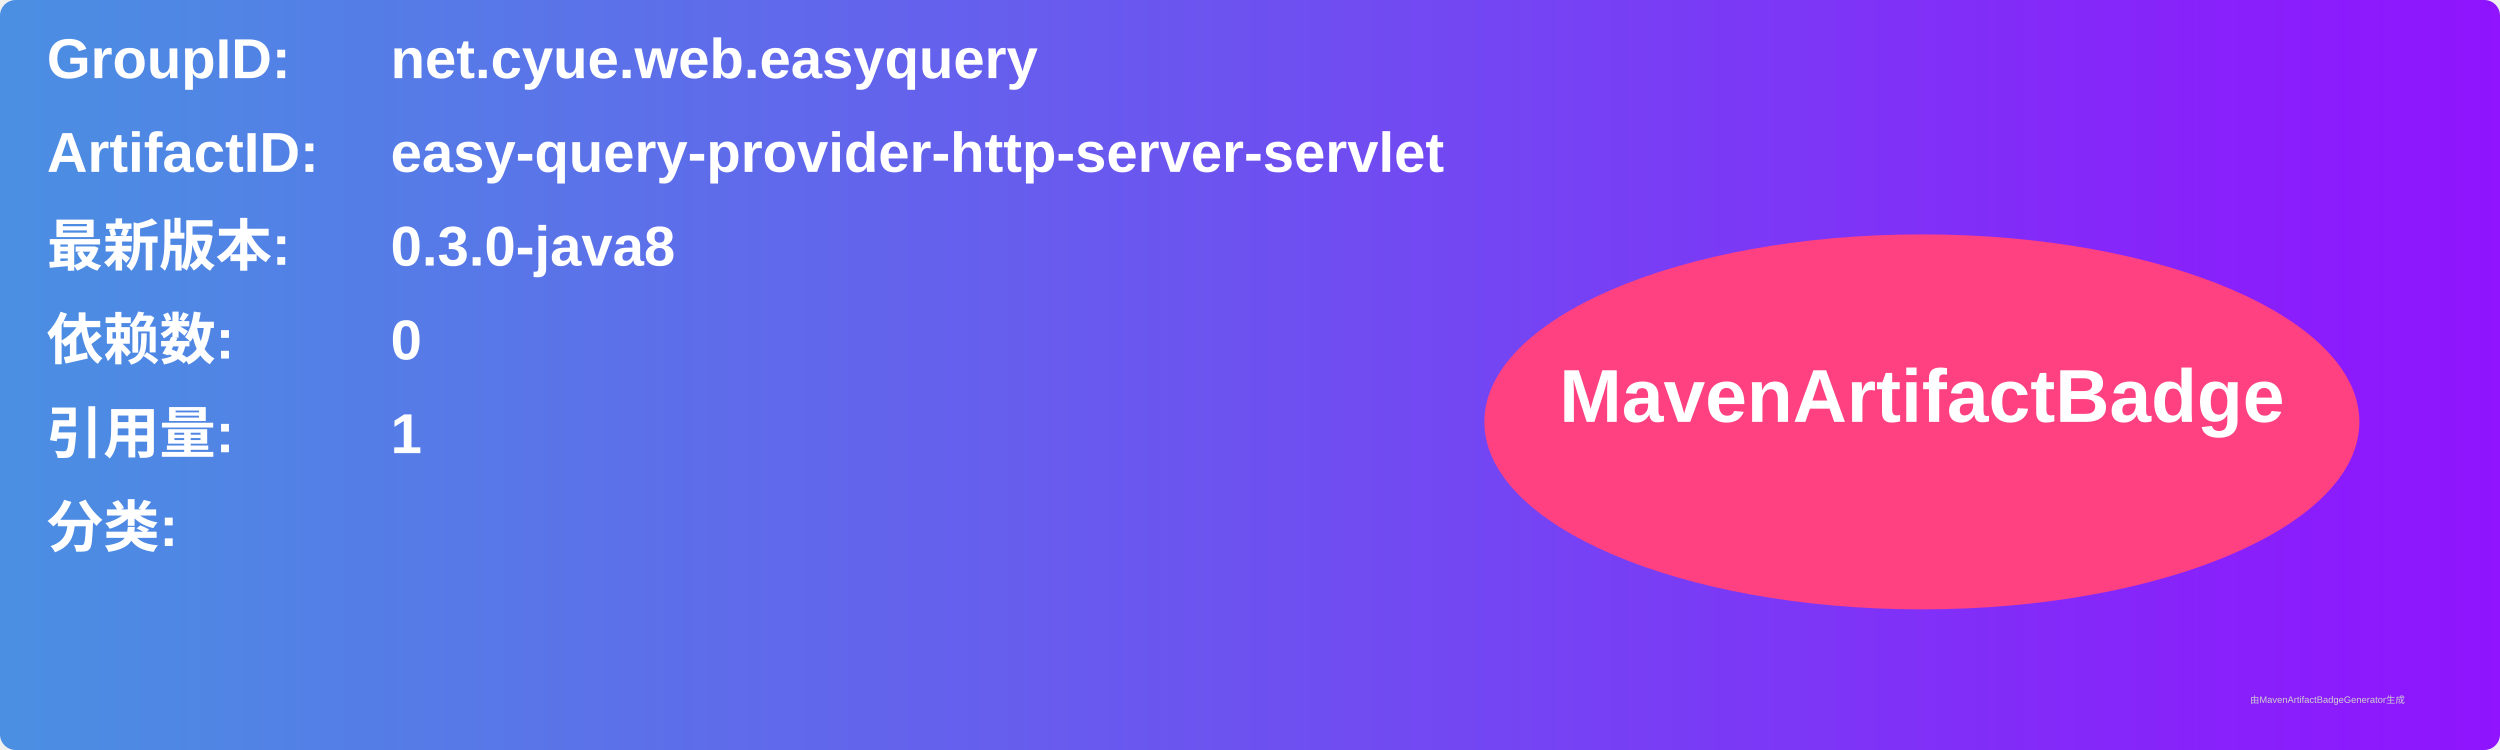
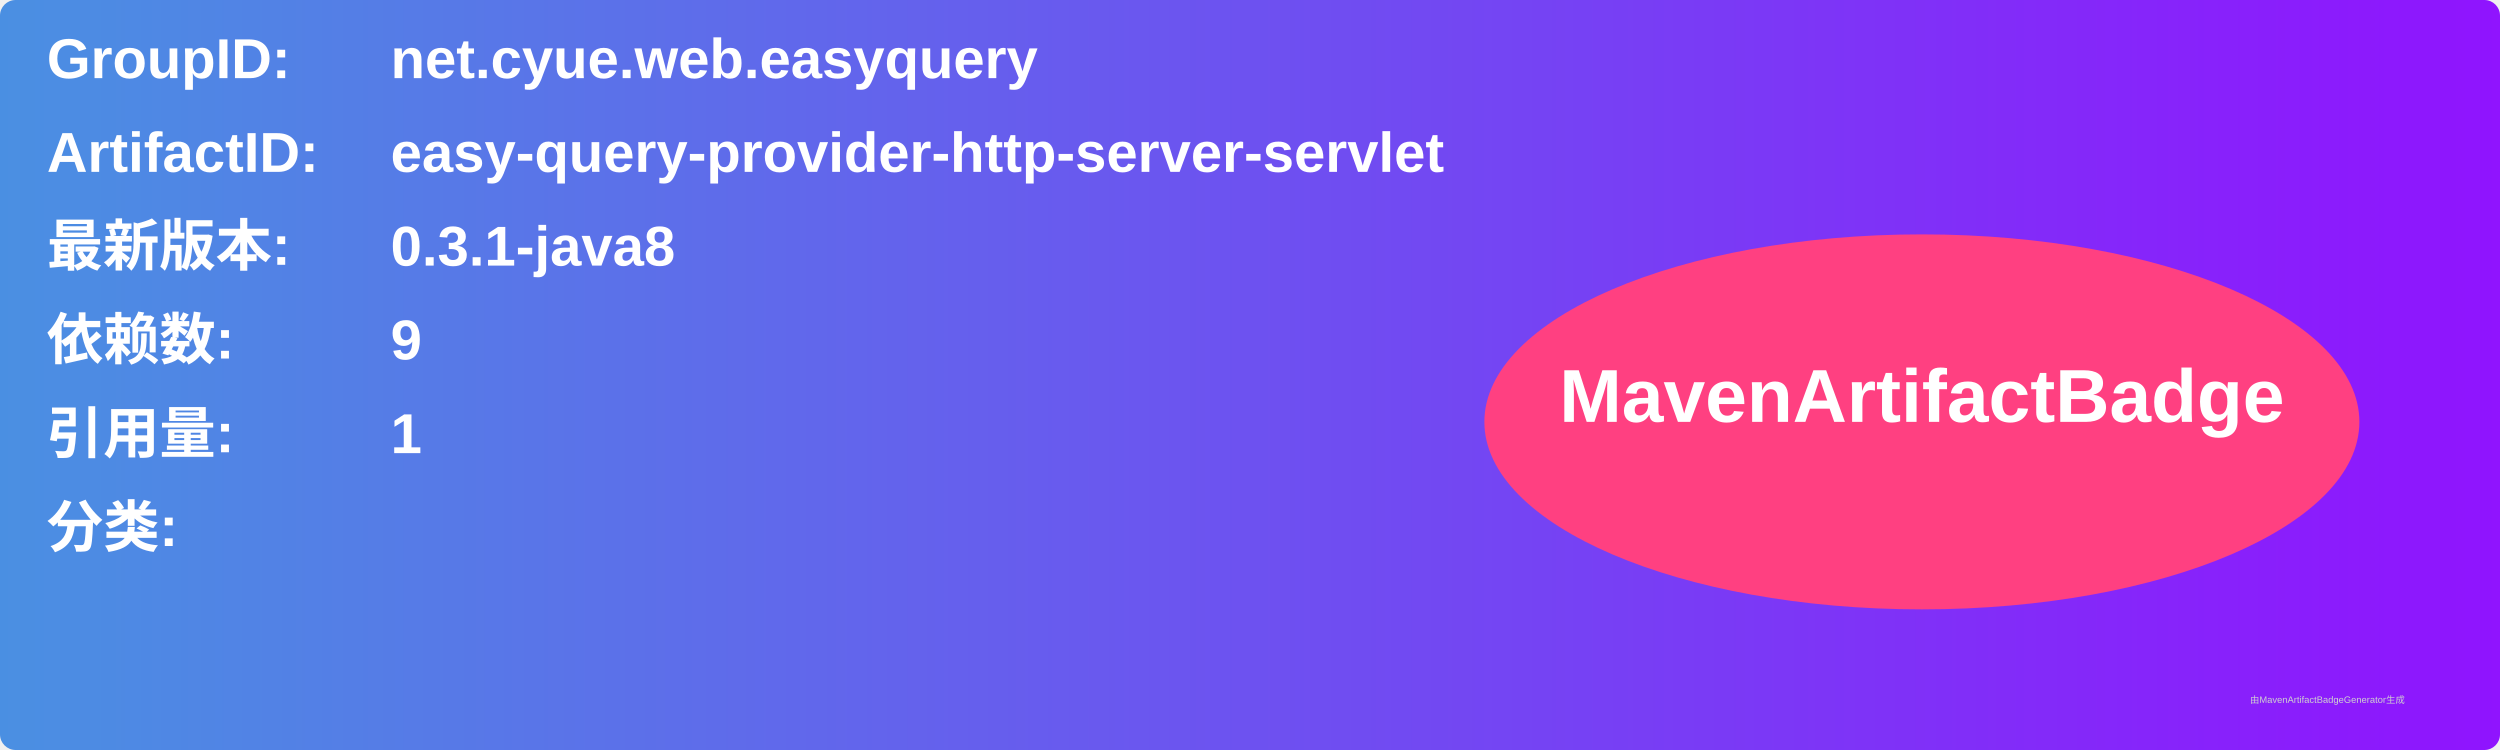
<svg xmlns="http://www.w3.org/2000/svg" width="800" height="240" viewBox="0 0 800 240">
  <linearGradient id="grad" x1="0%" y1="0%" x2="100%" y2="0%">
    <stop offset="0%" stop-color="#4a90e2" />
    <stop offset="100%" stop-color="#9013fe" />
  </linearGradient>
  <rect width="100%" height="100%" rx="5" ry="5" fill="url(#grad)" />
  <g transform="translate(15, 15)">
    <text x="0" y="10" font-family="Arial" font-size="18" fill="white" font-weight="bold" width="260">GroupID:</text>
    <text x="110" y="10" font-family="Arial" font-size="18" fill="white" font-weight="bold" width="460">net.cyue.web.easyquery</text>
    <text x="0" y="40" font-family="Arial" font-size="18" fill="white" font-weight="bold" width="260">ArtifactID:</text>
    <text x="110" y="40" font-family="Arial" font-size="18" fill="white" font-weight="bold" width="460">easy-query-provider-http-server-servlet</text>
    <text x="0" y="70" font-family="Arial" font-size="18" fill="white" font-weight="bold">最新版本:</text>
    <text x="110" y="70" font-family="Arial" font-size="18" fill="white" font-weight="bold">
-       <tspan font-weight="bold">0.3.0-java8</tspan>
+       <tspan font-weight="bold">0.3.1-java8</tspan>
    </text>
    <text x="0" y="100" font-family="Arial" font-size="18" fill="white" font-weight="bold">依赖数: </text>
    <text x="110" y="100" font-family="Arial" font-size="18" fill="white">
-       <tspan font-weight="bold">0</tspan>
+       <tspan font-weight="bold">9</tspan>
    </text>
    <text x="0" y="130" font-family="Arial" font-size="18" fill="white" font-weight="bold">引用量: </text>
    <text x="110" y="130" font-family="Arial" font-size="18" fill="white">
      <tspan font-weight="bold">1</tspan>
    </text>
    <text x="0" y="160" font-family="Arial" font-size="18" fill="white" font-weight="bold">分类:</text>
    <text x="10" y="190" font-family="Arial" font-size="10" fill="white">
      <tspan font-weight="bold" />
    </text>
    <ellipse cx="600" cy="120" rx="140" ry="60" fill="#ff4081" />
    <text x="600" y="120" text-anchor="middle" font-family="Arial" font-size="24" fill="white" font-weight="bold">MavenArtifactBadge</text>
  </g>
  <text x="720" y="225" font-family="Arial" font-size="3" fill="#d0d0d0">由MavenArtifactBadgeGenerator生成</text>
</svg>
